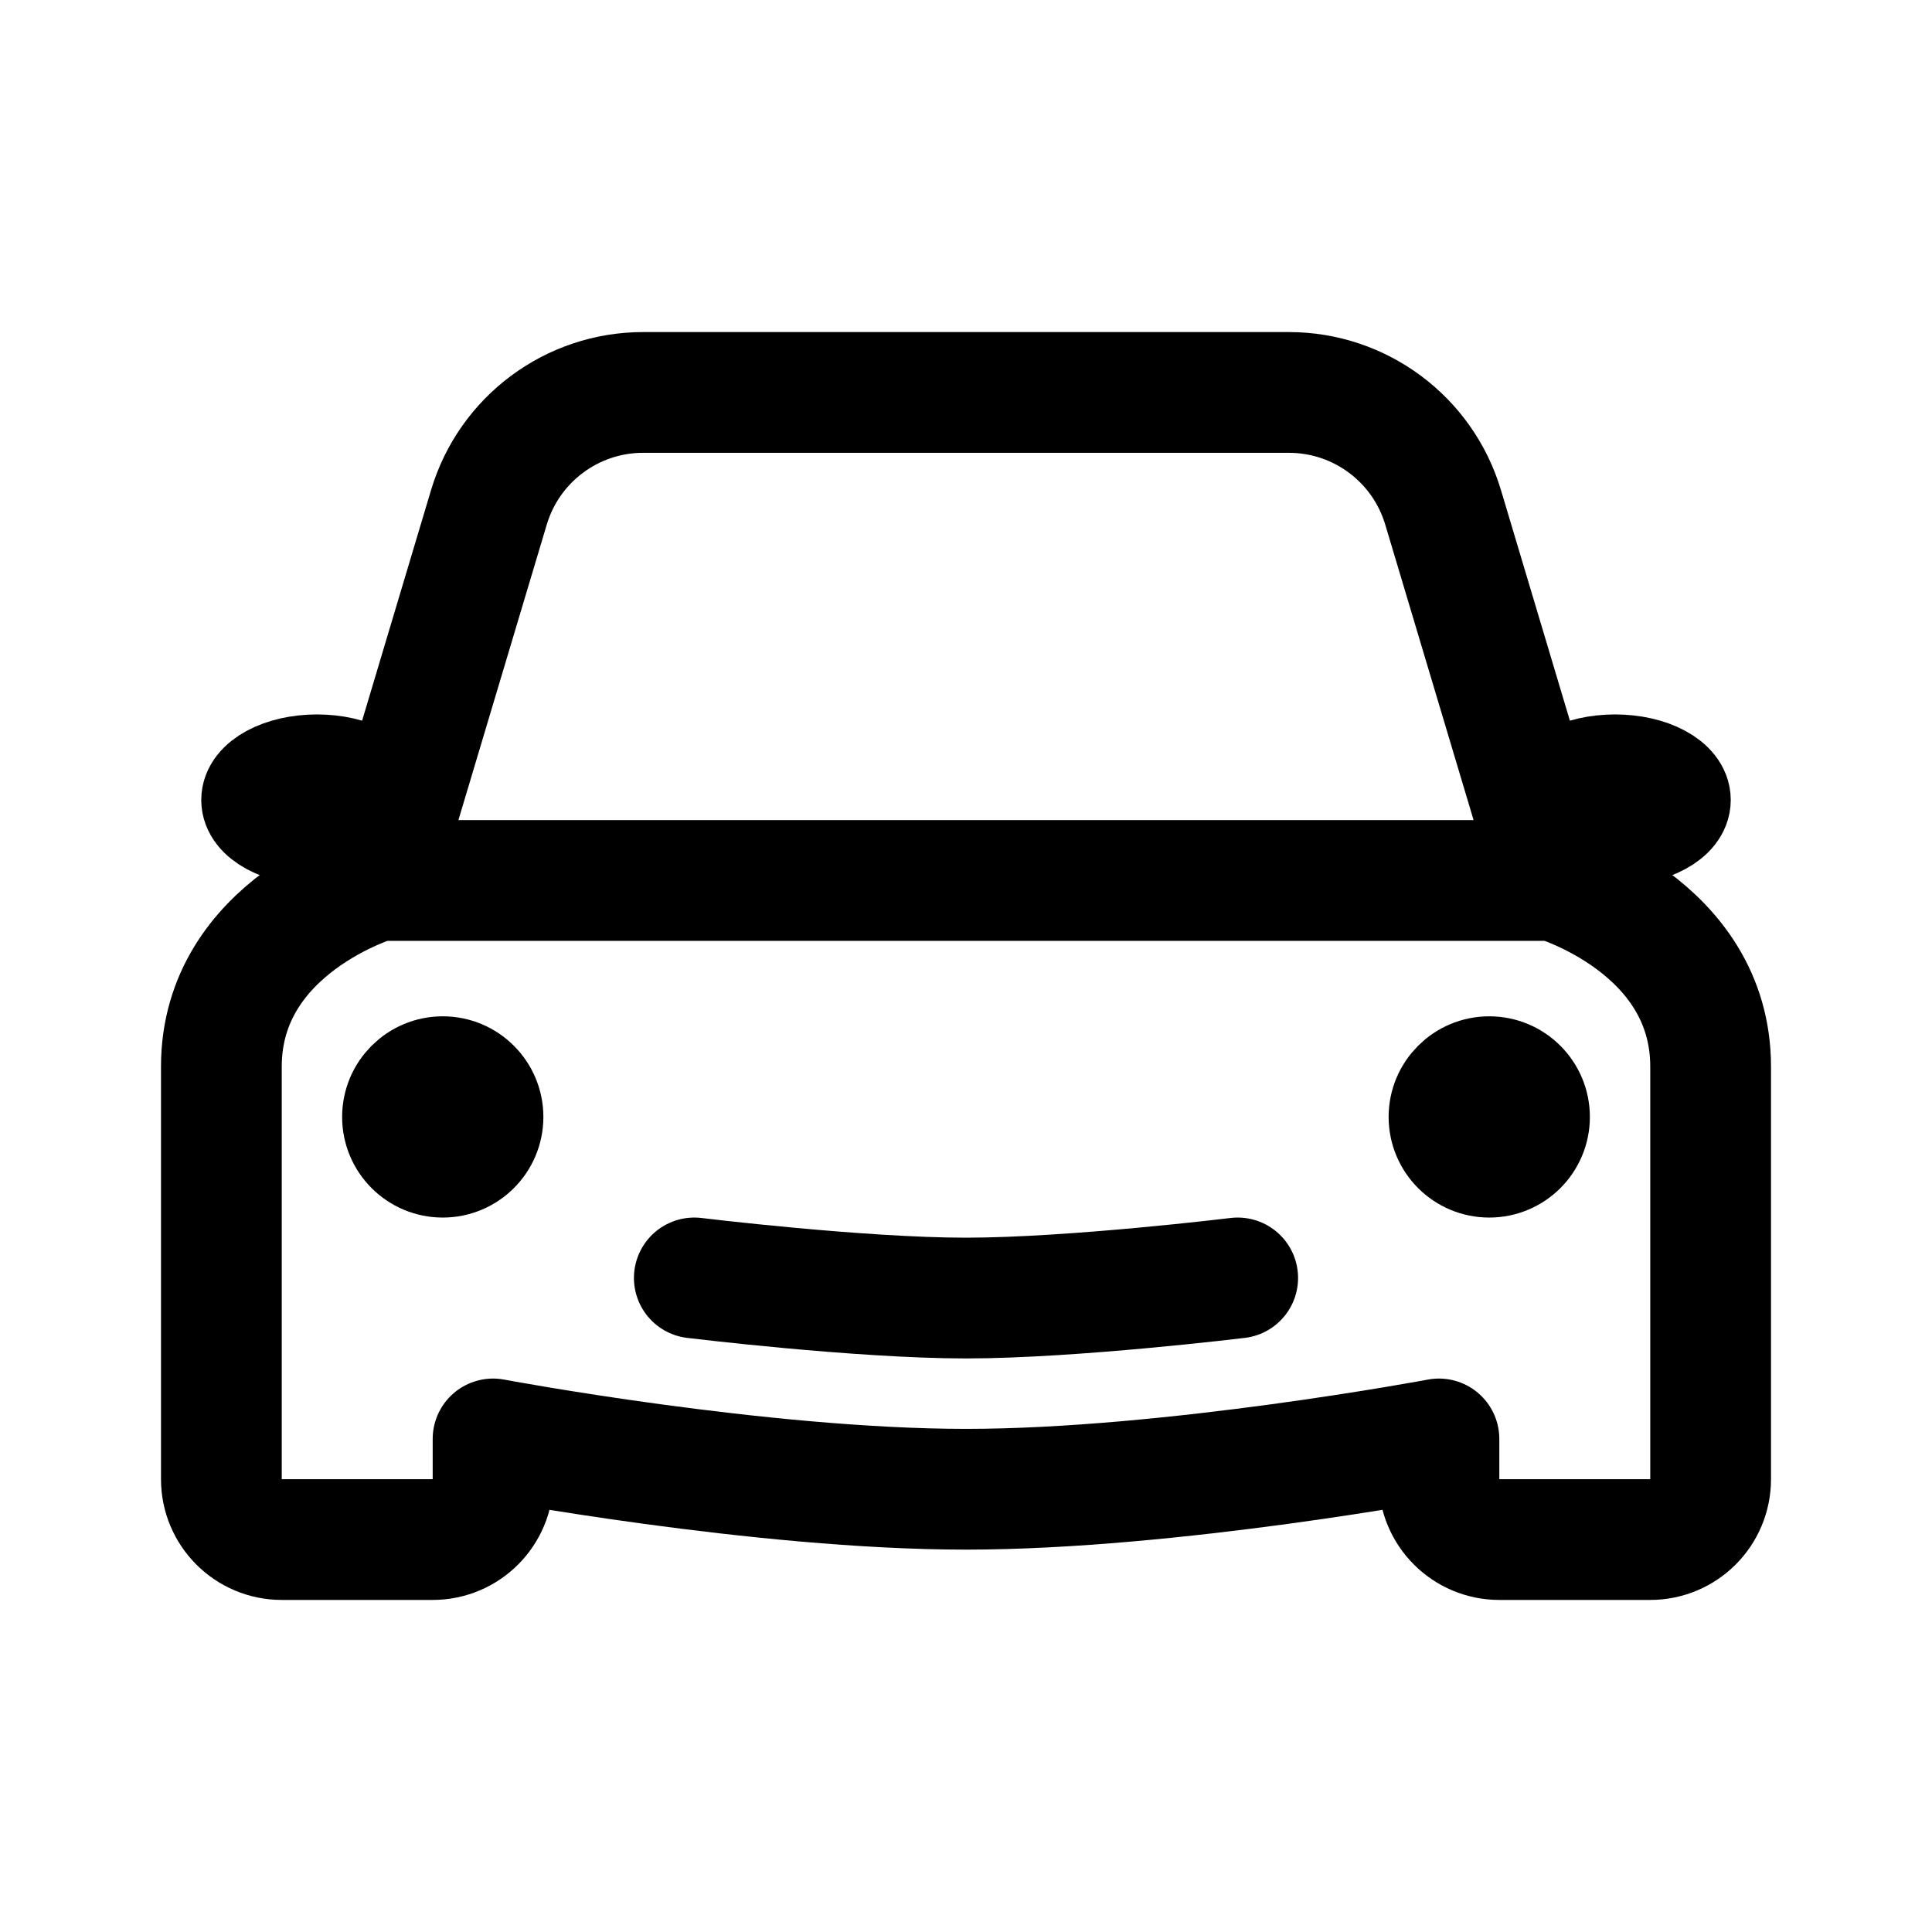
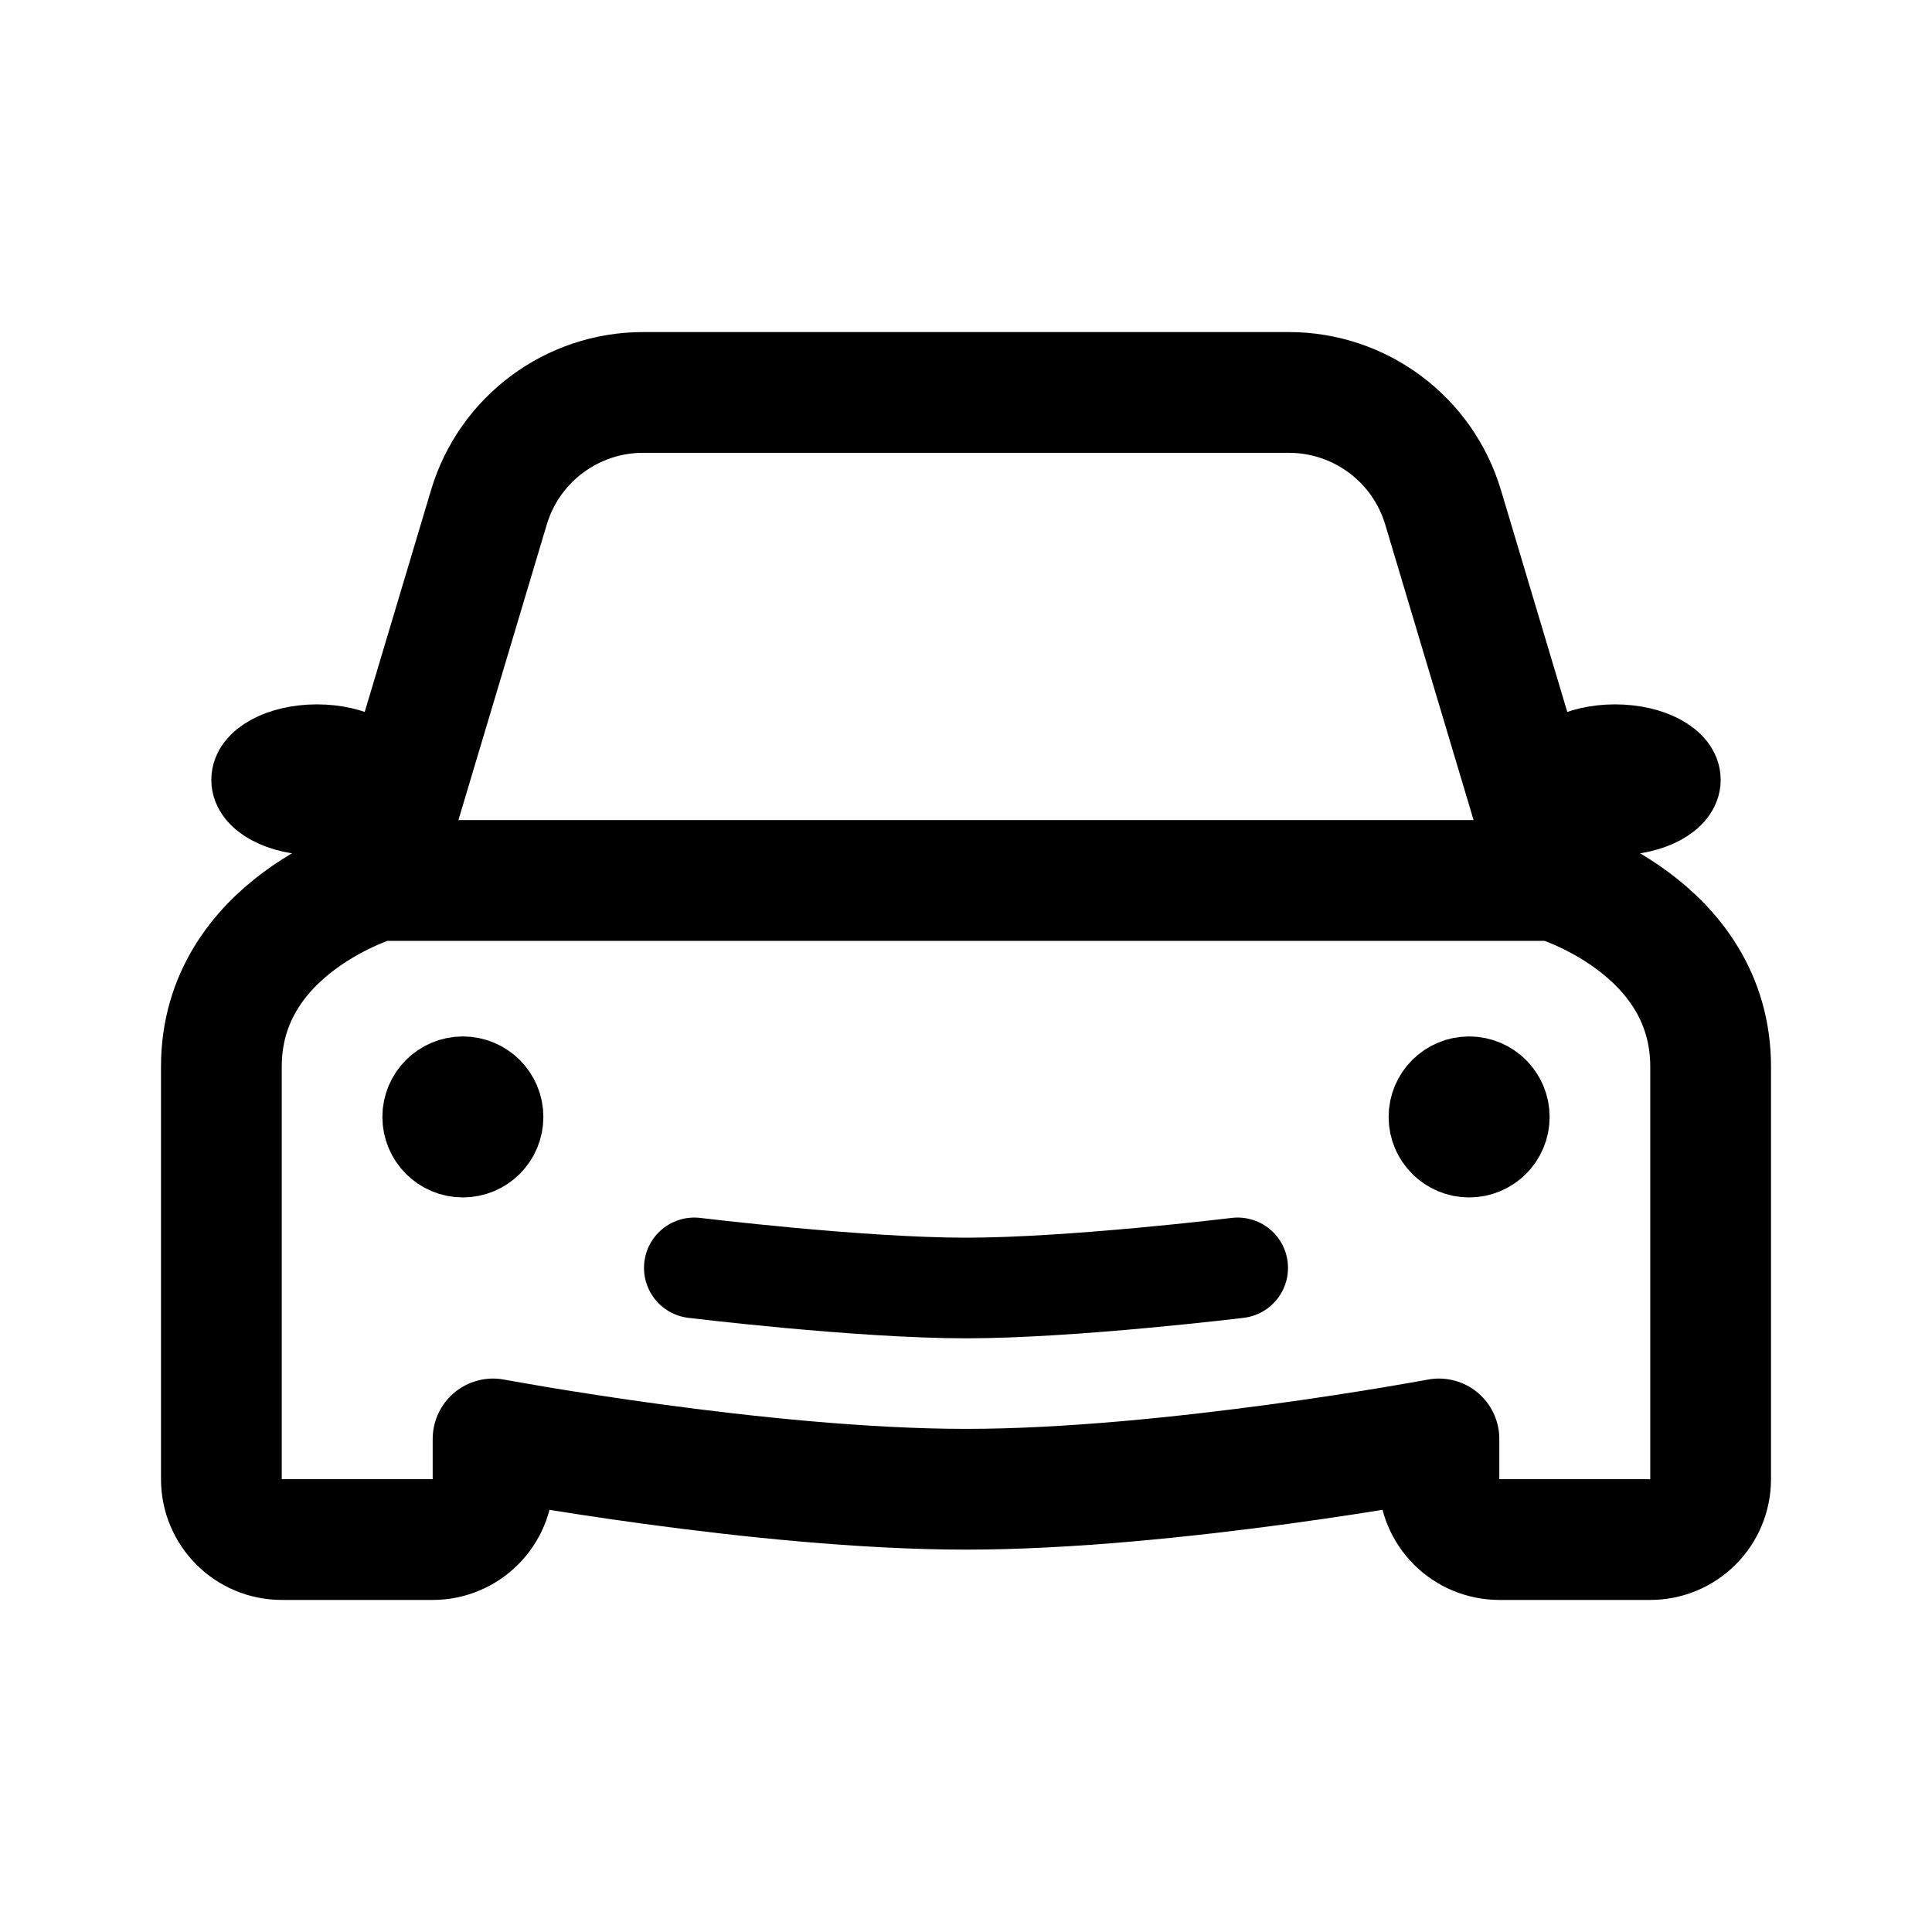
- <svg xmlns="http://www.w3.org/2000/svg" width="192" height="192" fill="none">
-   <path stroke="#000" stroke-linecap="round" stroke-linejoin="round" stroke-width="12" d="M69 127s16.407 2 27 2 27-2 27-2" />
-   <circle cx="44" cy="111" r="5" stroke="#000" stroke-width="10" />
-   <ellipse cx="31.5" cy="79.5" stroke="#000" stroke-width="10" rx="6.5" ry="3.5" />
-   <ellipse cx="160.5" cy="79.5" stroke="#000" stroke-width="10" rx="6.5" ry="3.5" />
-   <circle cx="148" cy="111" r="5" stroke="#000" stroke-width="10" />
-   <path stroke="#000" stroke-linejoin="round" stroke-width="12" d="m37.5 87.5 11.087-37.083A16 16 0 0 1 63.917 39h64.167a16 16 0 0 1 15.329 11.417L154.5 87.5m-117 0S22 92 22 106v41a6 6 0 0 0 6 6h15a6 6 0 0 0 6-6v-4s26.6 5 47 5c20.401 0 47-5 47-5v4a6 6 0 0 0 6 6h15a6 6 0 0 0 6-6v-41c0-14-15.5-18.5-15.5-18.5m-117 0h117" />
+ <svg xmlns="http://www.w3.org/2000/svg" width="192" height="192" viewBox="0 0 192 192" fill="none">
+   <path d="M69 126s16.407 2 27 2 27-2 27-2" stroke="#000" stroke-width="10" stroke-linecap="round" stroke-linejoin="round" />
+   <path d="M46 115a4 4 0 1 0 0-8 4 4 0 0 0 0 8ZM31.5 81c3.59 0 6.5-1.567 6.5-3.5S35.09 74 31.5 74 25 75.567 25 77.5s2.91 3.5 6.5 3.5Zm129 0c3.59 0 6.5-1.567 6.5-3.5s-2.91-3.5-6.5-3.5-6.5 1.567-6.5 3.5 2.91 3.5 6.5 3.5ZM146 115a4 4 0 1 0 0-8 4 4 0 0 0 0 8Z" stroke="#000" stroke-width="8" />
+   <path d="m37.5 87.5 11.087-37.083A16 16 0 0 1 63.917 39h64.167a16.003 16.003 0 0 1 15.329 11.417L154.5 87.5m-117 0S22 92 22 106v41a6.002 6.002 0 0 0 6 6h15a6 6 0 0 0 6-6v-4s26.6 5 47 5c20.401 0 47-5 47-5v4c0 1.591.632 3.117 1.757 4.243A6.003 6.003 0 0 0 149 153h15a6.003 6.003 0 0 0 4.243-1.757A6.003 6.003 0 0 0 170 147v-41c0-14-15.5-18.5-15.5-18.5m-117 0h117" stroke="#000" stroke-width="12" stroke-linejoin="round" />
</svg>
